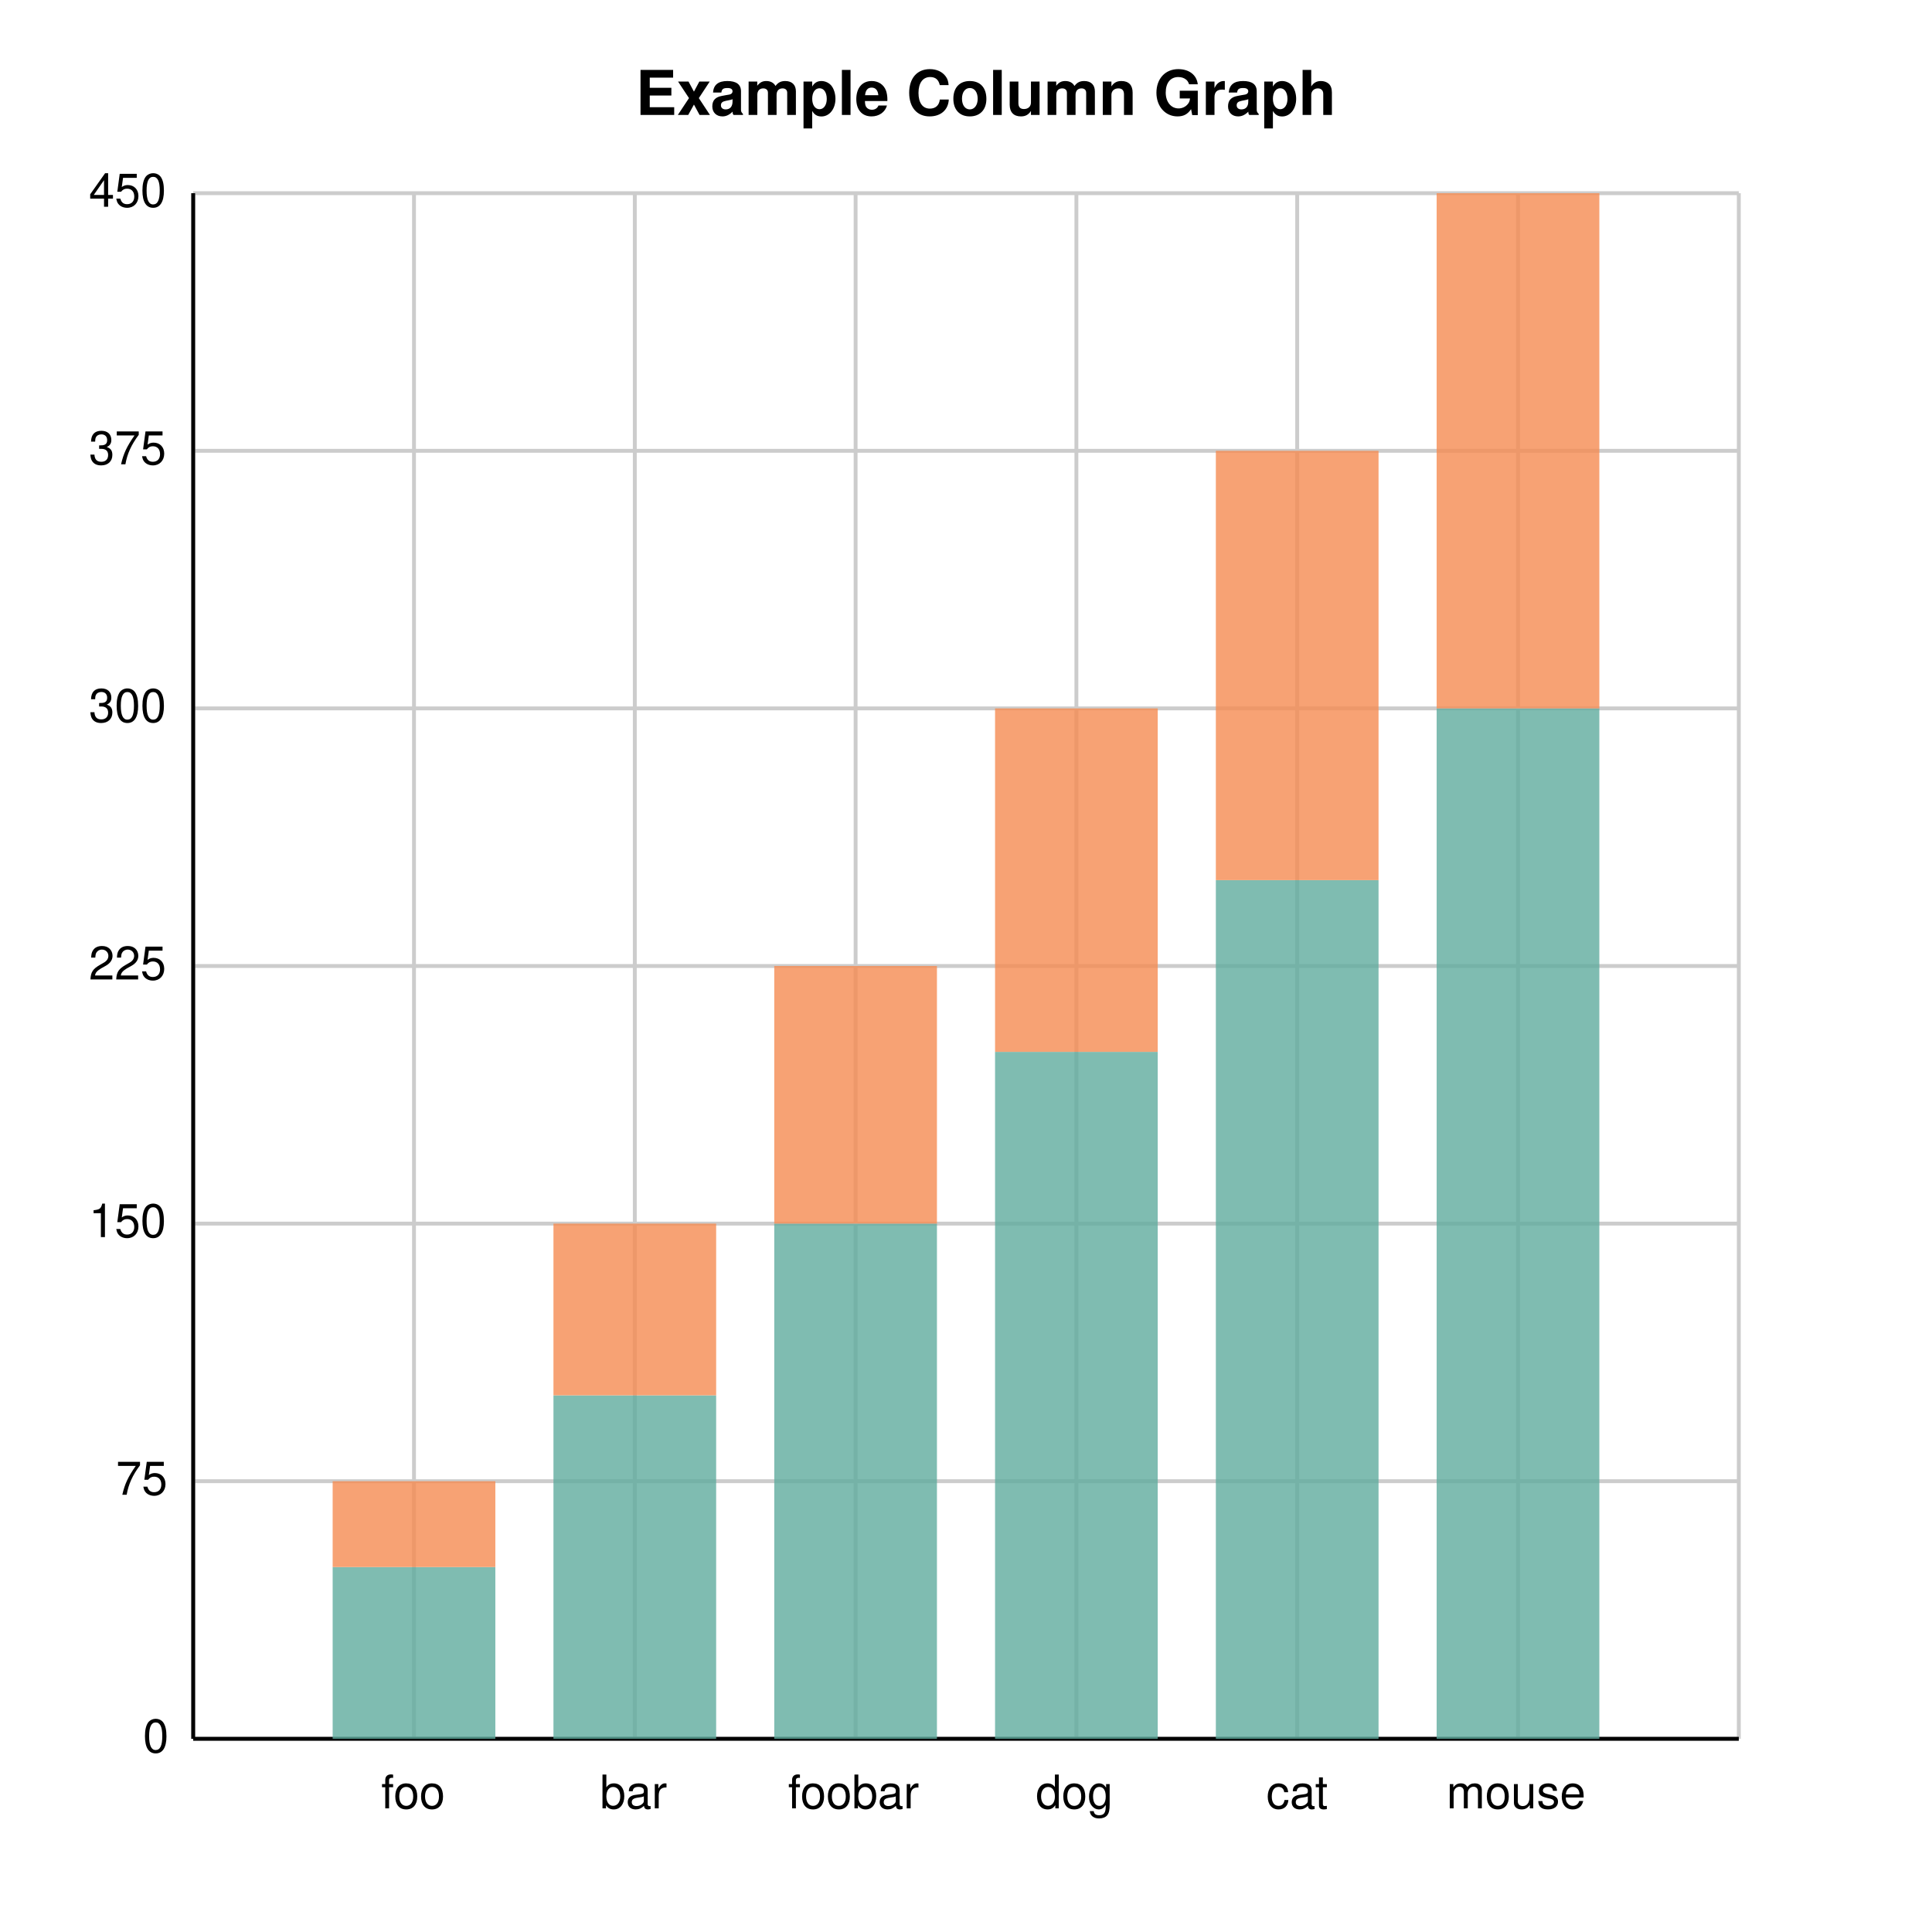
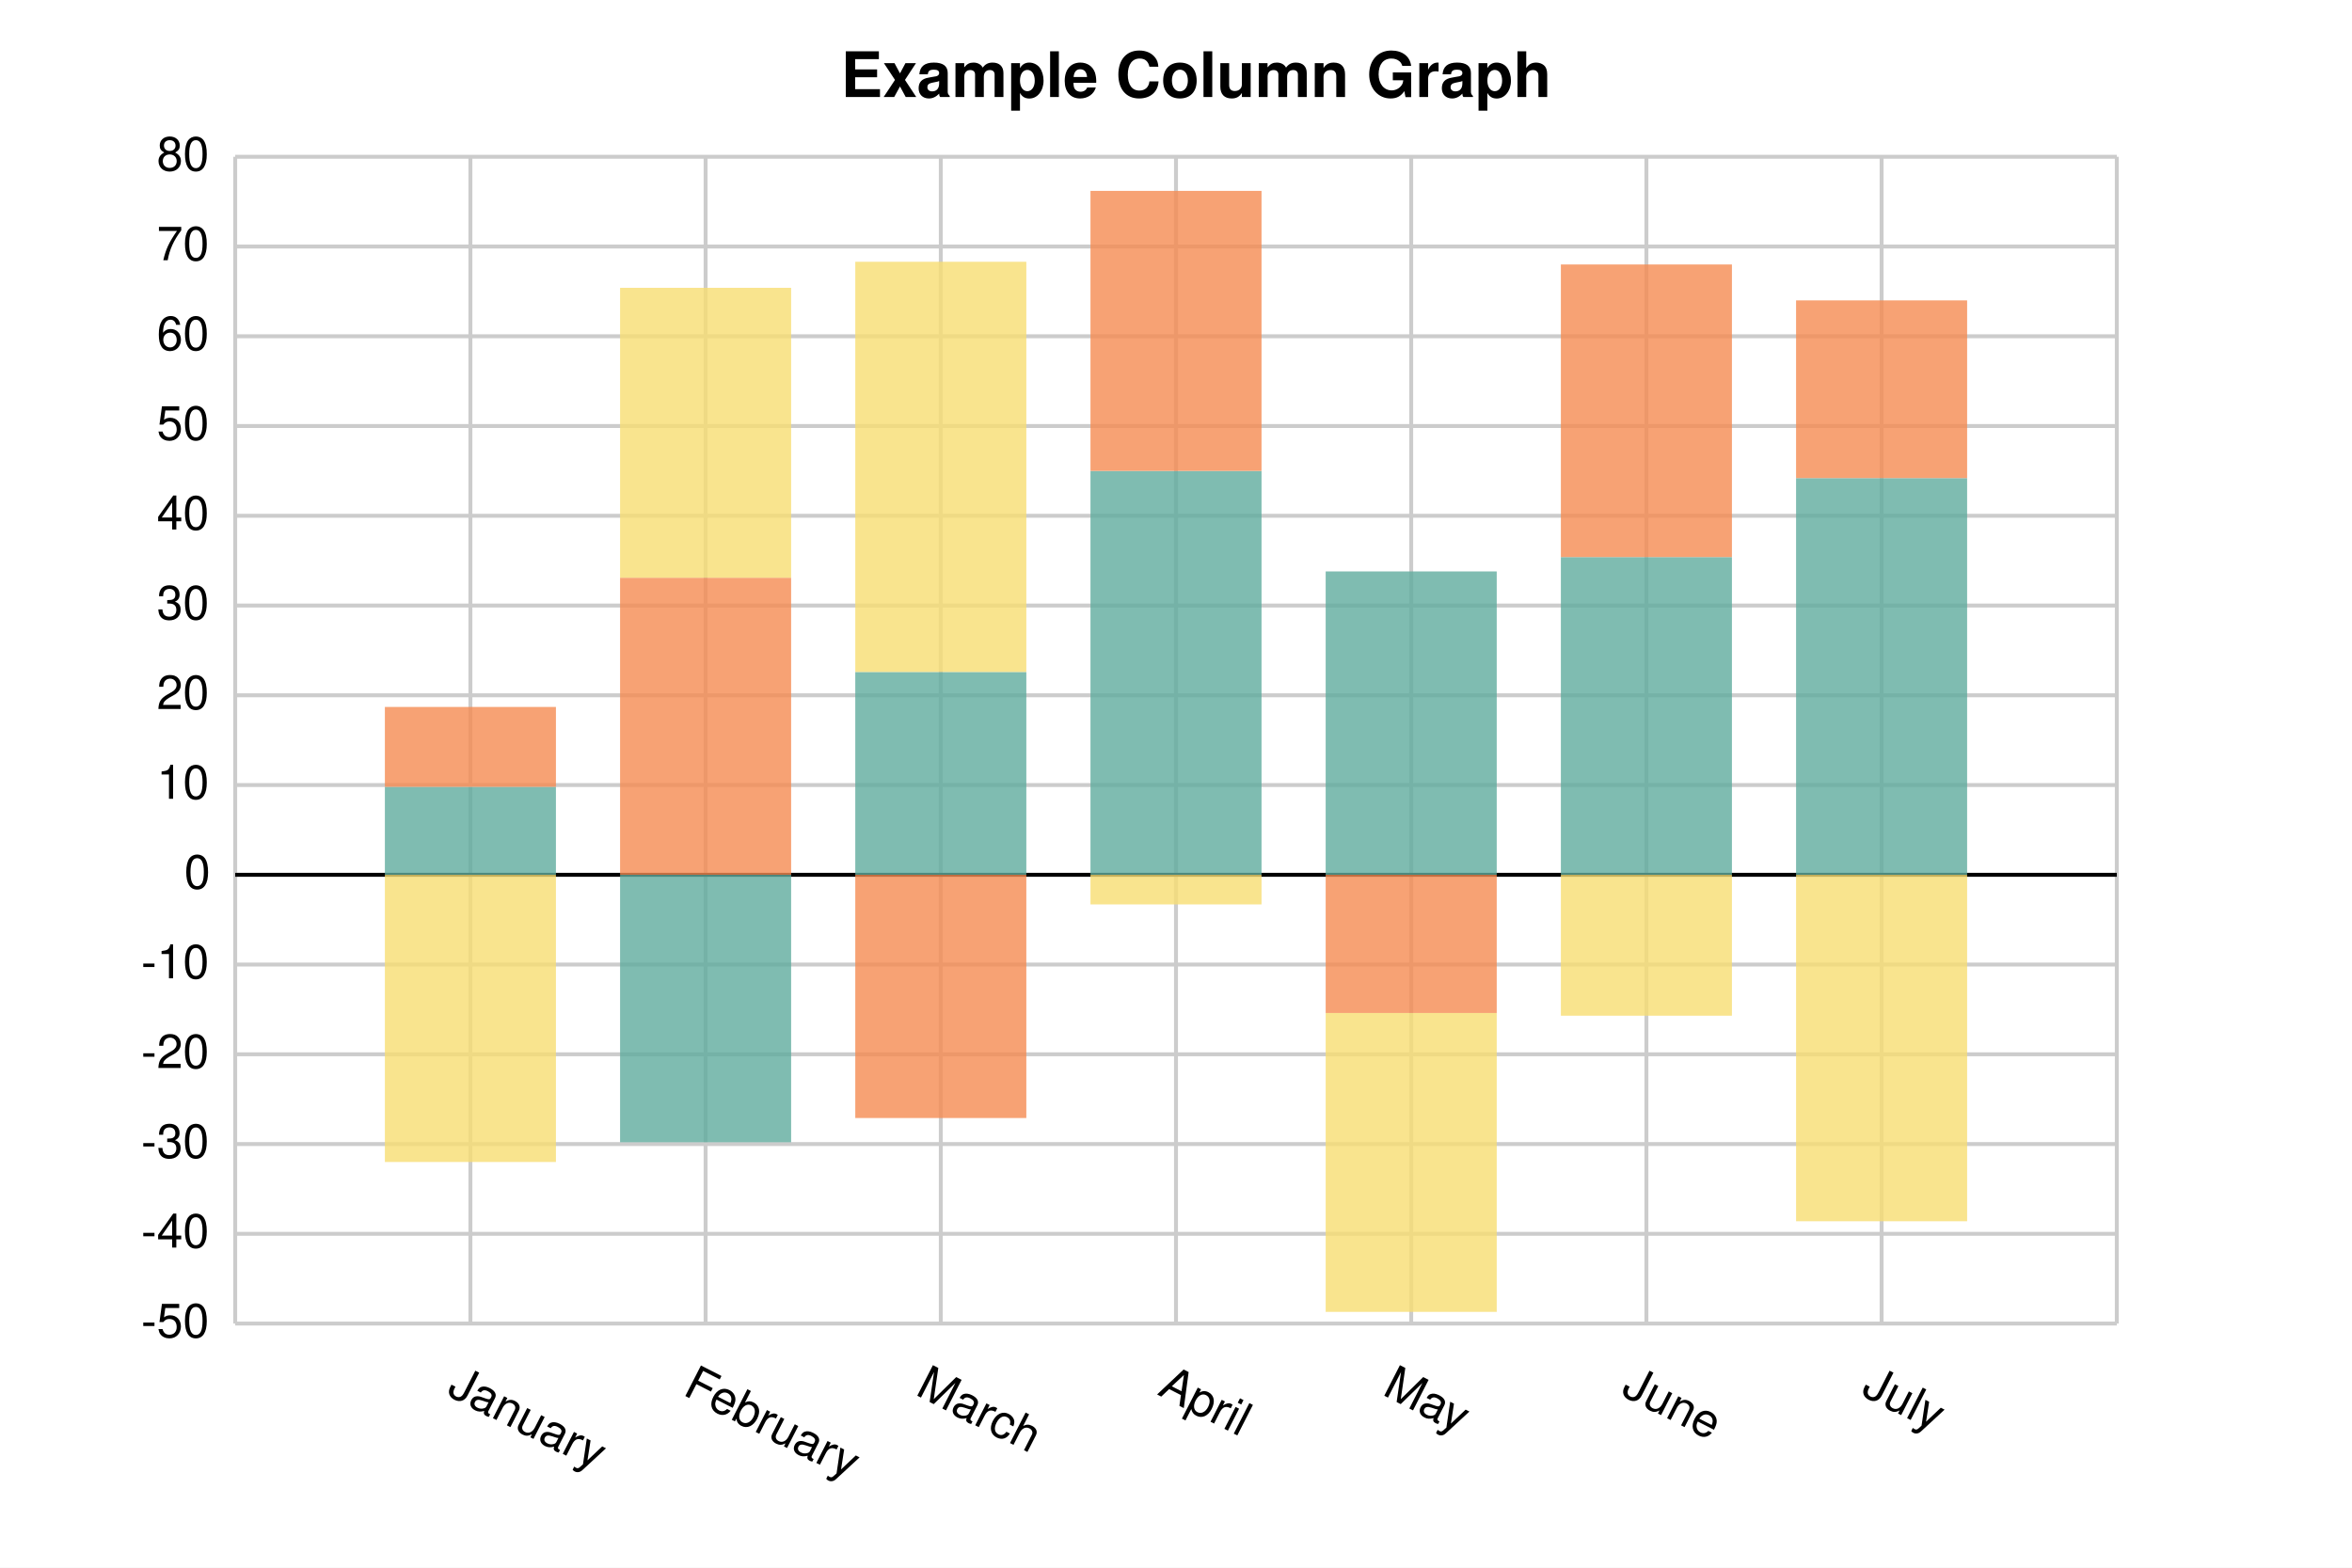
- <svg xmlns="http://www.w3.org/2000/svg" width="500" height="500" viewBox="0 0 500 500">
-   <path fill="white" d="M0 0 h500 v500 h-500 v-500Z" />
-   <text transform="translate(-85.5, 4.75)" font-family="Helvetica" font-weight="bold" font-size="16" x="250.0" y="25.0">Example Column Graph</text>
+ <svg xmlns="http://www.w3.org/2000/svg" width="600" height="400" viewBox="0 0 600 400">
+   <path fill="white" d="M0 0 h600 v400 h-600 v-400Z" />
+   <text transform="translate(-85.5, 4.75)" font-family="Helvetica" font-weight="bold" font-size="16" x="300.0" y="20.0">Example Column Graph</text>
  <g>
-     <path d="M0 0.0 h400.0 M0 66.667 h400.0 M0 133.333 h400.0 M0 200 h400.0 M0 266.667 h400.0 M0 333.333 h400.0 M0 400 h400.0" stroke="#CCCCCC" transform="translate(50.0, 50.0)" />
-     <g font-size="12" font-family="Helvetica" transform="translate(44.0, 50.0)">
-       <text x="0" y="0.0" transform="translate(-21, 3.5)">450</text>
-       <text x="0" y="66.667" transform="translate(-21, 3.5)">375</text>
-       <text x="0" y="133.333" transform="translate(-21, 3.5)">300</text>
-       <text x="0" y="200" transform="translate(-21, 3.5)">225</text>
-       <text x="0" y="266.667" transform="translate(-21, 3.5)">150</text>
-       <text x="0" y="333.333" transform="translate(-14, 3.5)">75</text>
-       <text x="0" y="400" transform="translate(-7, 3.5)">0</text>
+     <path d="M0 0.0 h480.0 M0 22.901 h480.0 M0 45.801 h480.0 M0 68.702 h480.0 M0 91.603 h480.0 M0 114.504 h480.0 M0 137.404 h480.0 M0 160.305 h480.0 M0 183.206 h480.0 M0 206.107 h480.0 M0 229.007 h480.0 M0 251.908 h480.0 M0 274.809 h480.0 M0 297.709 h480.0" stroke="#CCCCCC" transform="translate(60.0, 40.0)" />
+     <g font-size="12" font-family="Helvetica" transform="translate(54.0, 40.0)">
+       <text x="0" y="0.0" transform="translate(-14, 3.5)">80</text>
+       <text x="0" y="22.901" transform="translate(-14, 3.5)">70</text>
+       <text x="0" y="45.801" transform="translate(-14, 3.5)">60</text>
+       <text x="0" y="68.702" transform="translate(-14, 3.5)">50</text>
+       <text x="0" y="91.603" transform="translate(-14, 3.5)">40</text>
+       <text x="0" y="114.504" transform="translate(-14, 3.5)">30</text>
+       <text x="0" y="137.404" transform="translate(-14, 3.5)">20</text>
+       <text x="0" y="160.305" transform="translate(-14, 3.5)">10</text>
+       <text x="0" y="183.206" transform="translate(-7, 3.5)">0</text>
+       <text x="0" y="206.107" transform="translate(-18, 3.5)">-10</text>
+       <text x="0" y="229.007" transform="translate(-18, 3.5)">-20</text>
+       <text x="0" y="251.908" transform="translate(-18, 3.5)">-30</text>
+       <text x="0" y="274.809" transform="translate(-18, 3.5)">-40</text>
+       <text x="0" y="297.709" transform="translate(-18, 3.5)">-50</text>
    </g>
  </g>
  <g>
-     <path d="M400.0 0 v400.0 M342.857 0 v400.0 M285.714 0 v400.0 M228.571 0 v400.0 M171.429 0 v400.0 M114.286 0 v400.0 M57.143 0 v400.0 M0.0 0 v400.0" stroke="#CCCCCC" transform="translate(50.0, 50.0)" />
-     <g font-size="12" font-family="Helvetica" transform="translate(50.0, 68.0)">
-       <text x="400.0" y="400.0" transform="translate(-1.5, 0)"> </text>
-       <text x="342.857" y="400.0" transform="translate(-18.5, 0)">mouse</text>
-       <text x="285.714" y="400.0" transform="translate(-8.0, 0)">cat</text>
-       <text x="228.571" y="400.0" transform="translate(-10.5, 0)">dog</text>
-       <text x="171.429" y="400.0" transform="translate(-17.5, 0)">foobar</text>
-       <text x="114.286" y="400.0" transform="translate(-9.0, 0)">bar</text>
-       <text x="57.143" y="400.0" transform="translate(-8.5, 0)">foo</text>
-       <text x="0.0" y="400.0" transform="translate(-1.5, 0)"> </text>
+     <path d="M480.0 0 v297.709 M0.0 0 v297.709 M60.0 0 v297.709 M120.0 0 v297.709 M180.0 0 v297.709 M240.0 0 v297.709 M300.0 0 v297.709 M360.0 0 v297.709 M420.0 0 v297.709 M480.0 0 v297.709" stroke="#CCCCCC" transform="translate(60.0, 40.0)" />
+     <g font-size="12" font-family="Helvetica" transform="translate(60.0, 58.0)">
+       <text x="480.0" y="297.709" transform="translate(-3.0, 0) rotate(27.05907, 480.0, 297.7095)"> </text>
+       <text x="0.0" y="297.709" transform="translate(-3.0, 0) rotate(27.05907, 0.0, 297.7095)"> </text>
+       <text x="60.0" y="297.709" transform="translate(-6.285714, 0) rotate(27.05907, 60.0, 297.7095)">January</text>
+       <text x="120.0" y="297.709" transform="translate(-6.125, 0) rotate(27.05907, 120.0, 297.7095)">February</text>
+       <text x="180.0" y="297.709" transform="translate(-6.8, 0) rotate(27.05907, 180.0, 297.7095)">March</text>
+       <text x="240.0" y="297.709" transform="translate(-5.0, 0) rotate(27.05907, 240.0, 297.7095)">April</text>
+       <text x="300.0" y="297.709" transform="translate(-7.666667, 0) rotate(27.05907, 300.0, 297.7095)">May</text>
+       <text x="360.0" y="297.709" transform="translate(-6.75, 0) rotate(27.05907, 360.0, 297.7095)">June</text>
+       <text x="420.0" y="297.709" transform="translate(-5.5, 0) rotate(27.05907, 420.0, 297.7095)">July</text>
+       <text x="480.0" y="297.709" transform="translate(-3.0, 0) rotate(27.05907, 480.0, 297.7095)"> </text>
    </g>
  </g>
-   <path transform="translate(50.0, 50.0)" d="M0 400.0 h400.0z M0.0 0 v400.0z" stroke="black" />
-   <g opacity="0.8" transform="translate(-50.0, -50.0) rotate(180, 250.0, 250.0) scale(-1, 1) translate(-400.0, 0.0) translate(-21.05263, 0)">
-     <path d="M57.143 0.0 h42.105 v44.444 h-42.105 v-44.444Z M114.286 0.0 h42.105 v88.889 h-42.105 v-88.889Z M171.429 0.0 h42.105 v133.333 h-42.105 v-133.333Z M228.571 0.0 h42.105 v177.778 h-42.105 v-177.778Z M285.714 0.0 h42.105 v222.222 h-42.105 v-222.222Z M342.857 0.0 h42.105 v266.667 h-42.105 v-266.667Z" fill="#5fab9e" />
-     <path d="M57.143 44.444 h42.105 v22.222 h-42.105 v-22.222Z M114.286 88.889 h42.105 v44.444 h-42.105 v-44.444Z M171.429 133.333 h42.105 v66.667 h-42.105 v-66.667Z M228.571 177.778 h42.105 v88.889 h-42.105 v-88.889Z M285.714 222.222 h42.105 v111.111 h-42.105 v-111.111Z M342.857 266.667 h42.105 v133.333 h-42.105 v-133.333Z" fill="#f58b51" />
+   <path transform="translate(60.0, 40.0)" d="M0 183.206 h480.0z" stroke="black" />
+   <g opacity="0.8" transform="translate(-60.0, -62.29053) rotate(180, 300.0, 200.0) scale(-1, 1) translate(-480.0, 0.0) translate(-21.81818, 114.5036)">
+     <path d="M60.0 0.0 h43.636 v22.443 h-43.636 v-22.443Z M120.0 0.0 h43.636 v-68.244 h-43.636 v68.244Z M180.0 0.0 h43.636 v51.756 h-43.636 v-51.756Z M240.0 0.0 h43.636 v103.053 h-43.636 v-103.053Z M300.0 0.0 h43.636 v77.404 h-43.636 v-77.404Z M360.0 0.0 h43.636 v81.069 h-43.636 v-81.069Z M420.0 0.0 h43.636 v101.221 h-43.636 v-101.221Z" fill="#5fab9e" />
+     <path d="M60.0 22.443 h43.636 v20.382 h-43.636 v-20.382Z M120.0 0.0 h43.636 v75.801 h-43.636 v-75.801Z M180.0 0.0 h43.636 v-62.061 h-43.636 v62.061Z M240.0 103.053 h43.636 v71.45 h-43.636 v-71.45Z M300.0 0.0 h43.636 v-35.267 h-43.636 v35.267Z M360.0 81.069 h43.636 v74.656 h-43.636 v-74.656Z M420.0 101.221 h43.636 v45.343 h-43.636 v-45.343Z" fill="#f58b51" />
+     <path d="M60.0 0.0 h43.636 v-73.282 h-43.636 v73.282Z M120.0 75.801 h43.636 v73.969 h-43.636 v-73.969Z M180.0 51.756 h43.636 v104.656 h-43.636 v-104.656Z M240.0 0.0 h43.636 v-7.557 h-43.636 v7.557Z M300.0 -35.267 h43.636 v-76.259 h-43.636 v76.259Z M360.0 0.0 h43.636 v-35.954 h-43.636 v35.954Z M420.0 0.0 h43.636 v-88.397 h-43.636 v88.397Z" fill="#f7dd72" />
  </g>
</svg>
